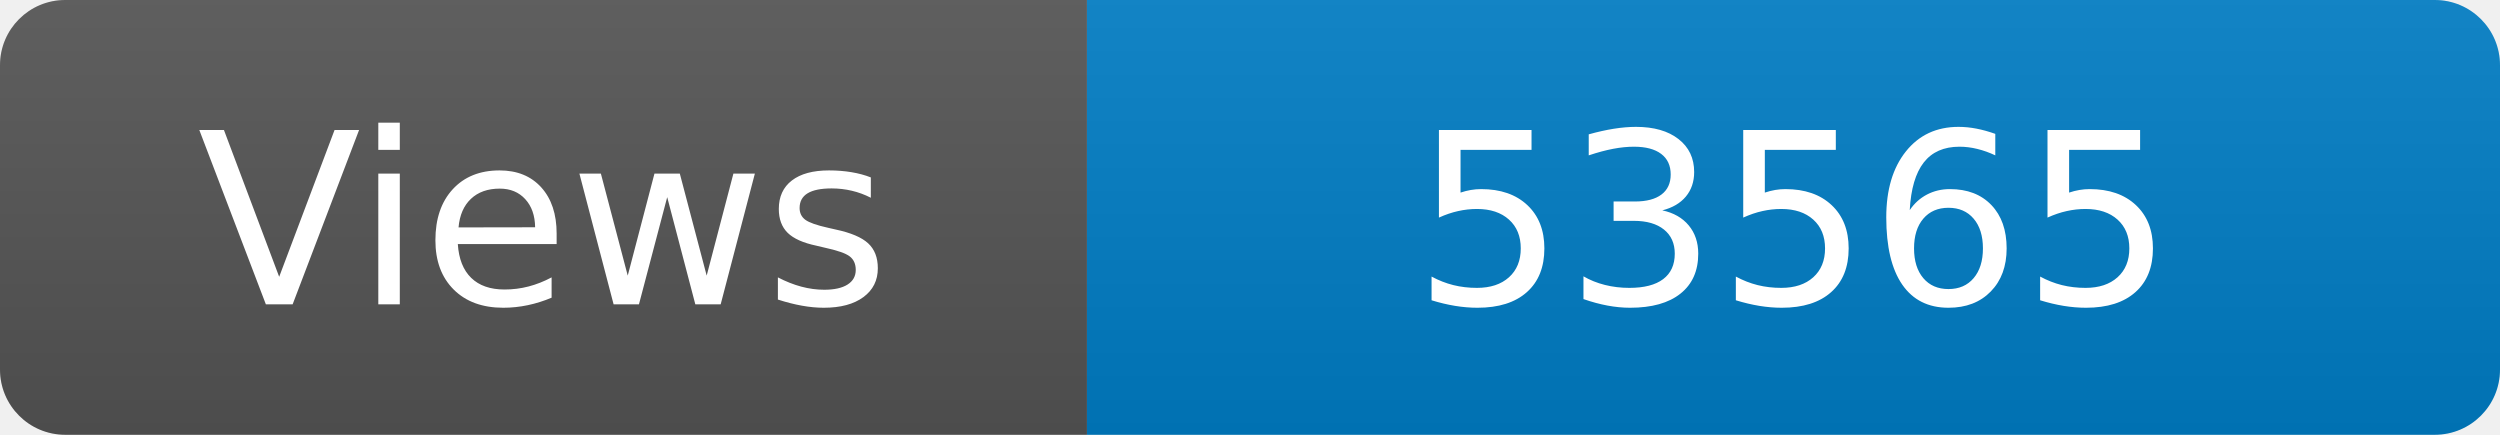
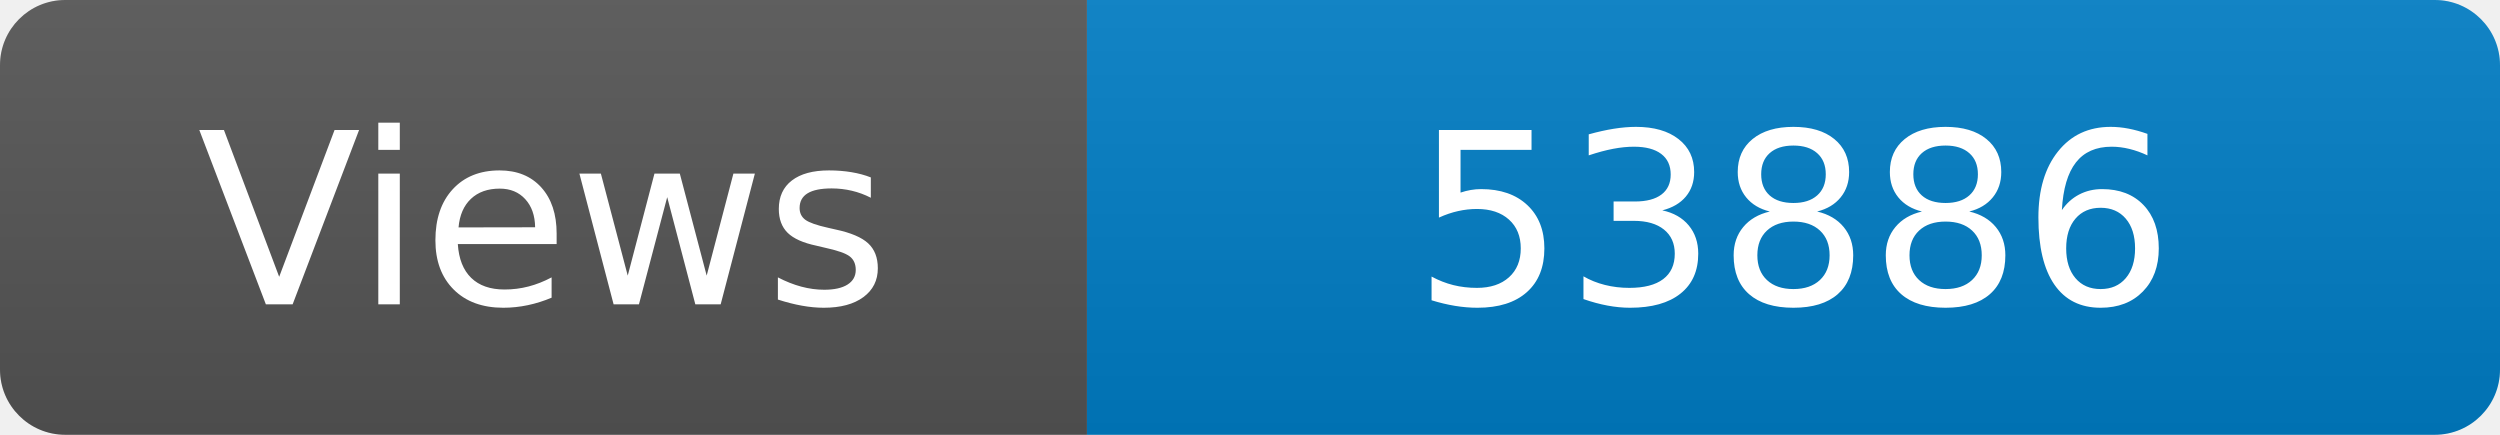
<svg xmlns="http://www.w3.org/2000/svg" width="115" height="20" role="img" aria-label="Maintained?: yes">
  <linearGradient id="s" x2="0" y2="100%">
    <stop offset="0" stop-color="#bbb" stop-opacity=".1" />
    <stop offset="1" stop-opacity=".1" />
  </linearGradient>
  <clipPath id="r">
    <rect width="115" height="20" rx="3" fill="#fff" />
  </clipPath>
  <g clip-path="url(#r)">
    <rect width="50" height="20" fill="#555" />
    <rect x="50" width="160" height="20" fill="#007ec6" />
    <rect width="115" height="20" fill="url(#s)" />
  </g>
  <g fill="#fff" text-anchor="middle" font-family="Verdana,Geneva,DejaVu Sans,sans-serif" font-size="110">
    <text x="250" y="140" transform="scale(.1)" fill="#fff">Views</text>
-     <text x="825" y="140" transform="scale(.1)" fill="#fff">53565</text>
+     <text x="825" y="140" transform="scale(.1)" fill="#fff">53886</text>
  </g>
</svg>
